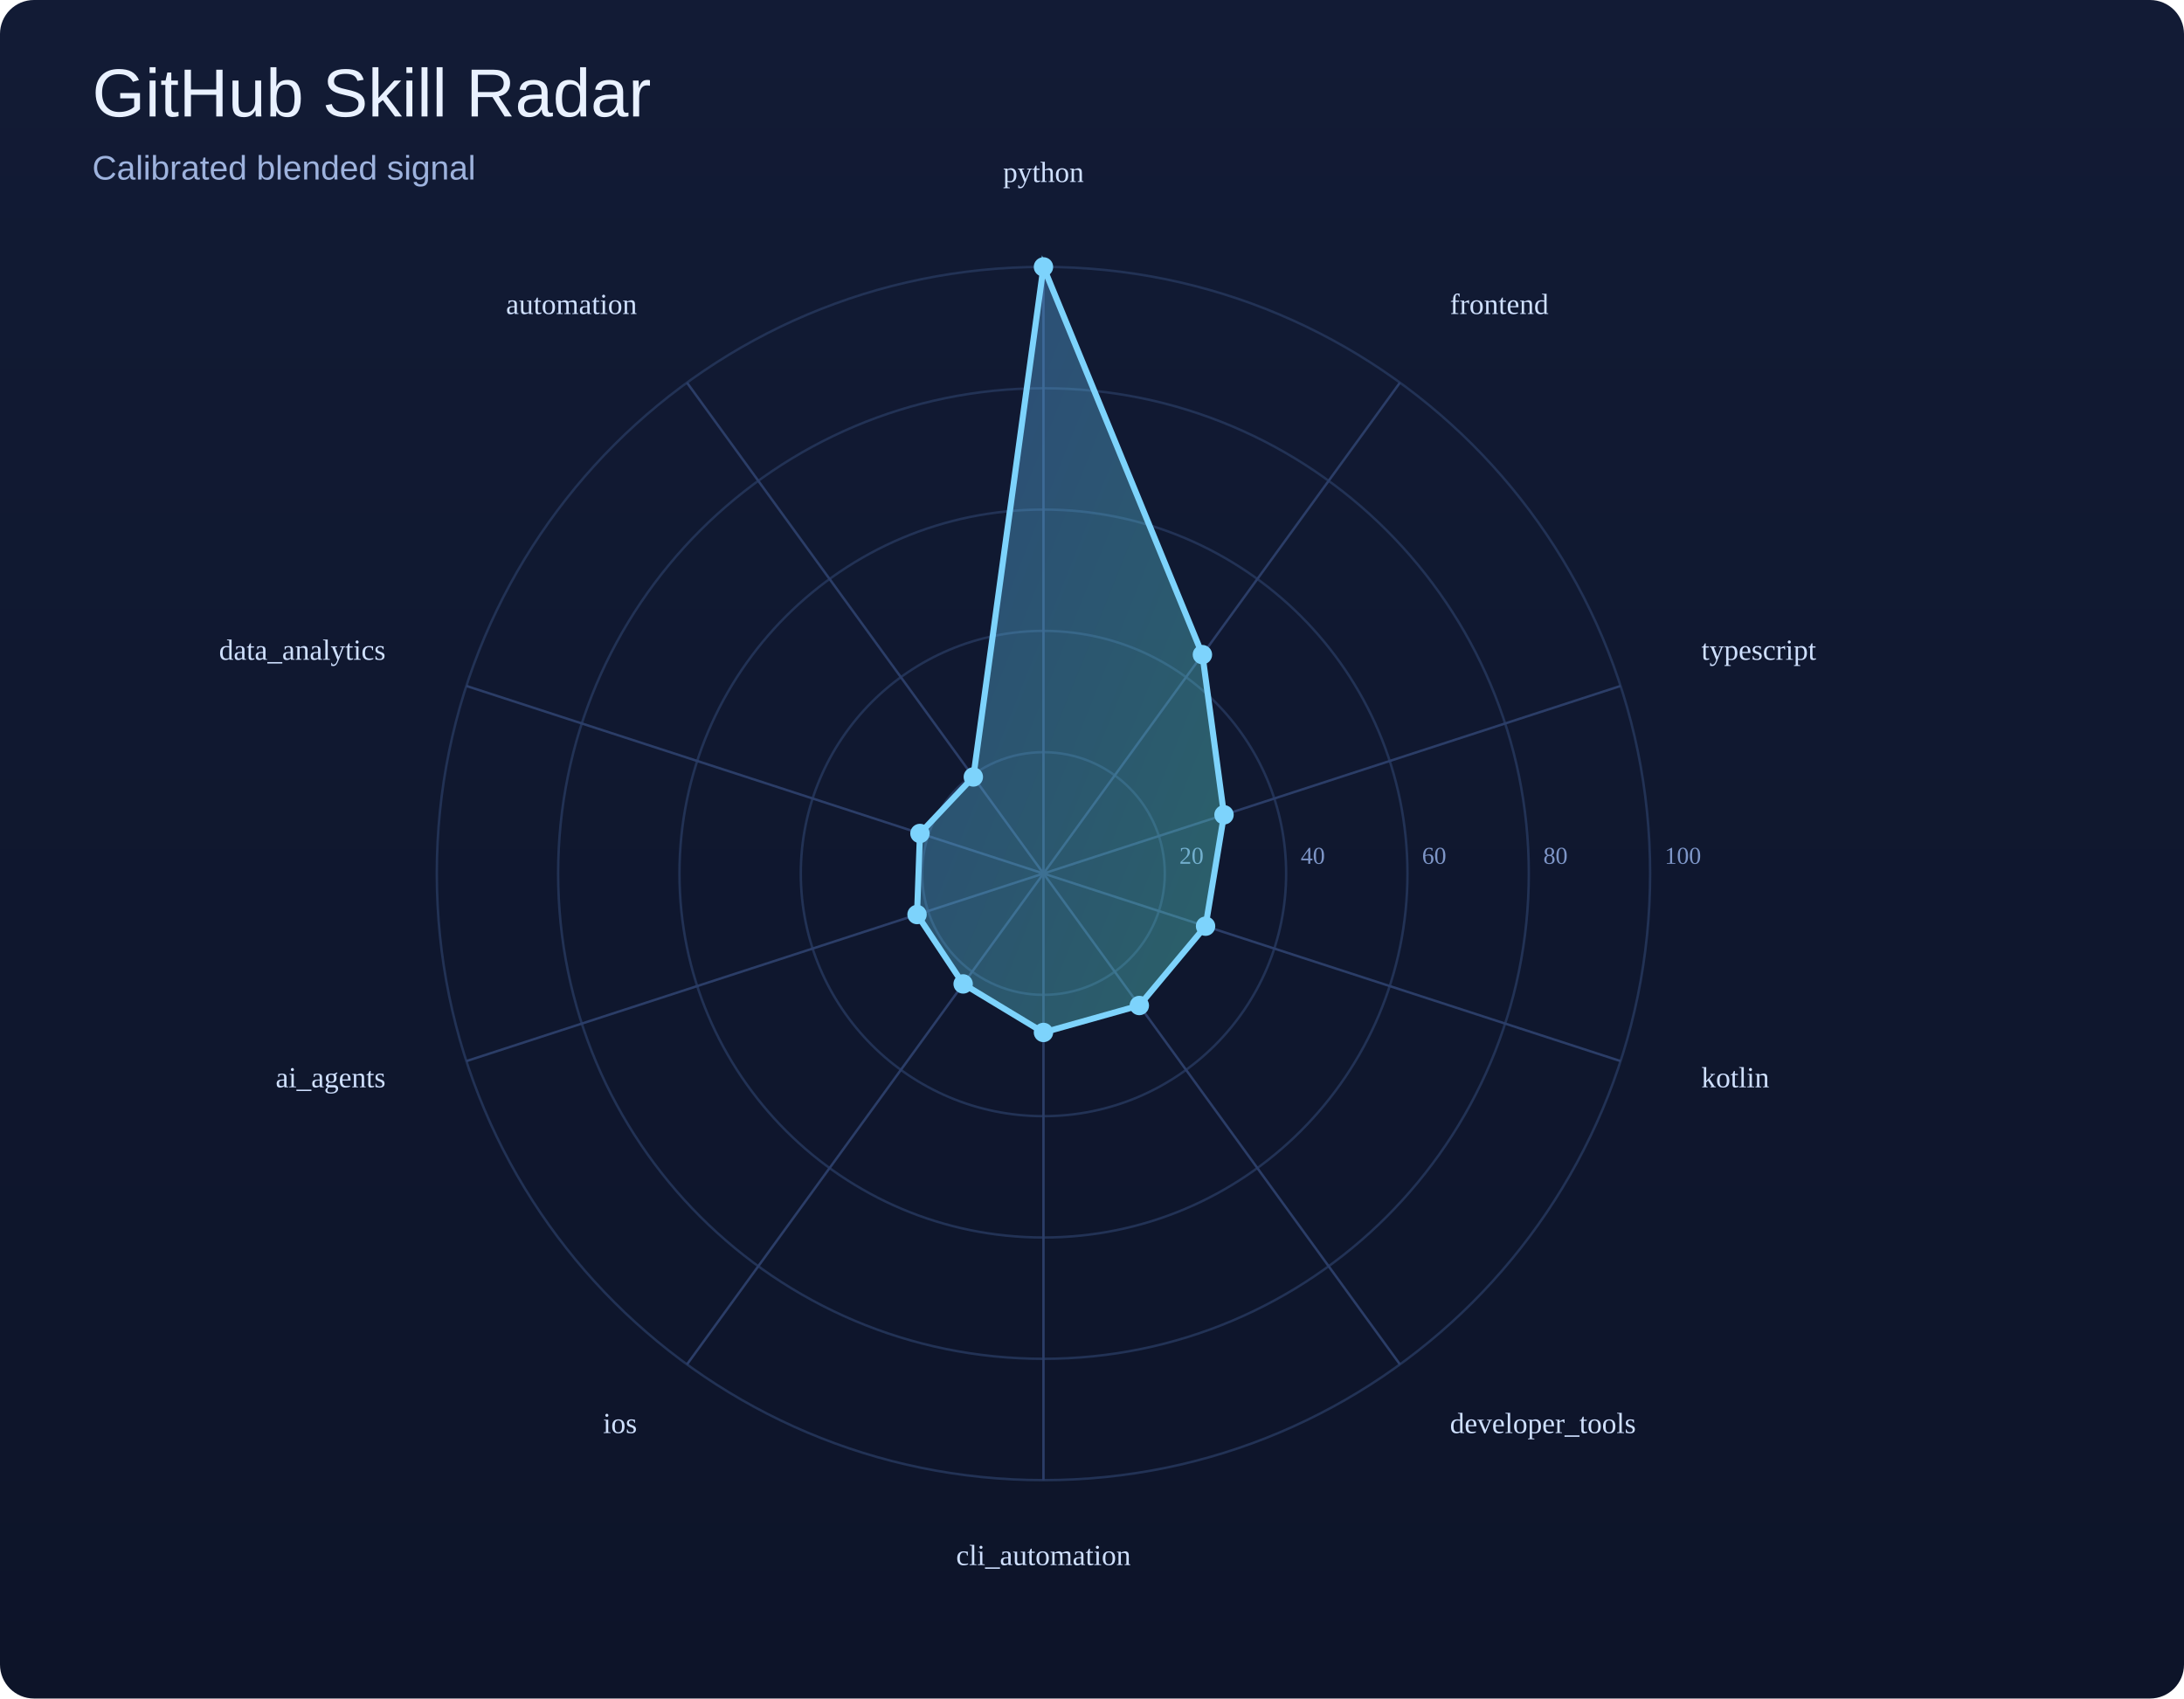
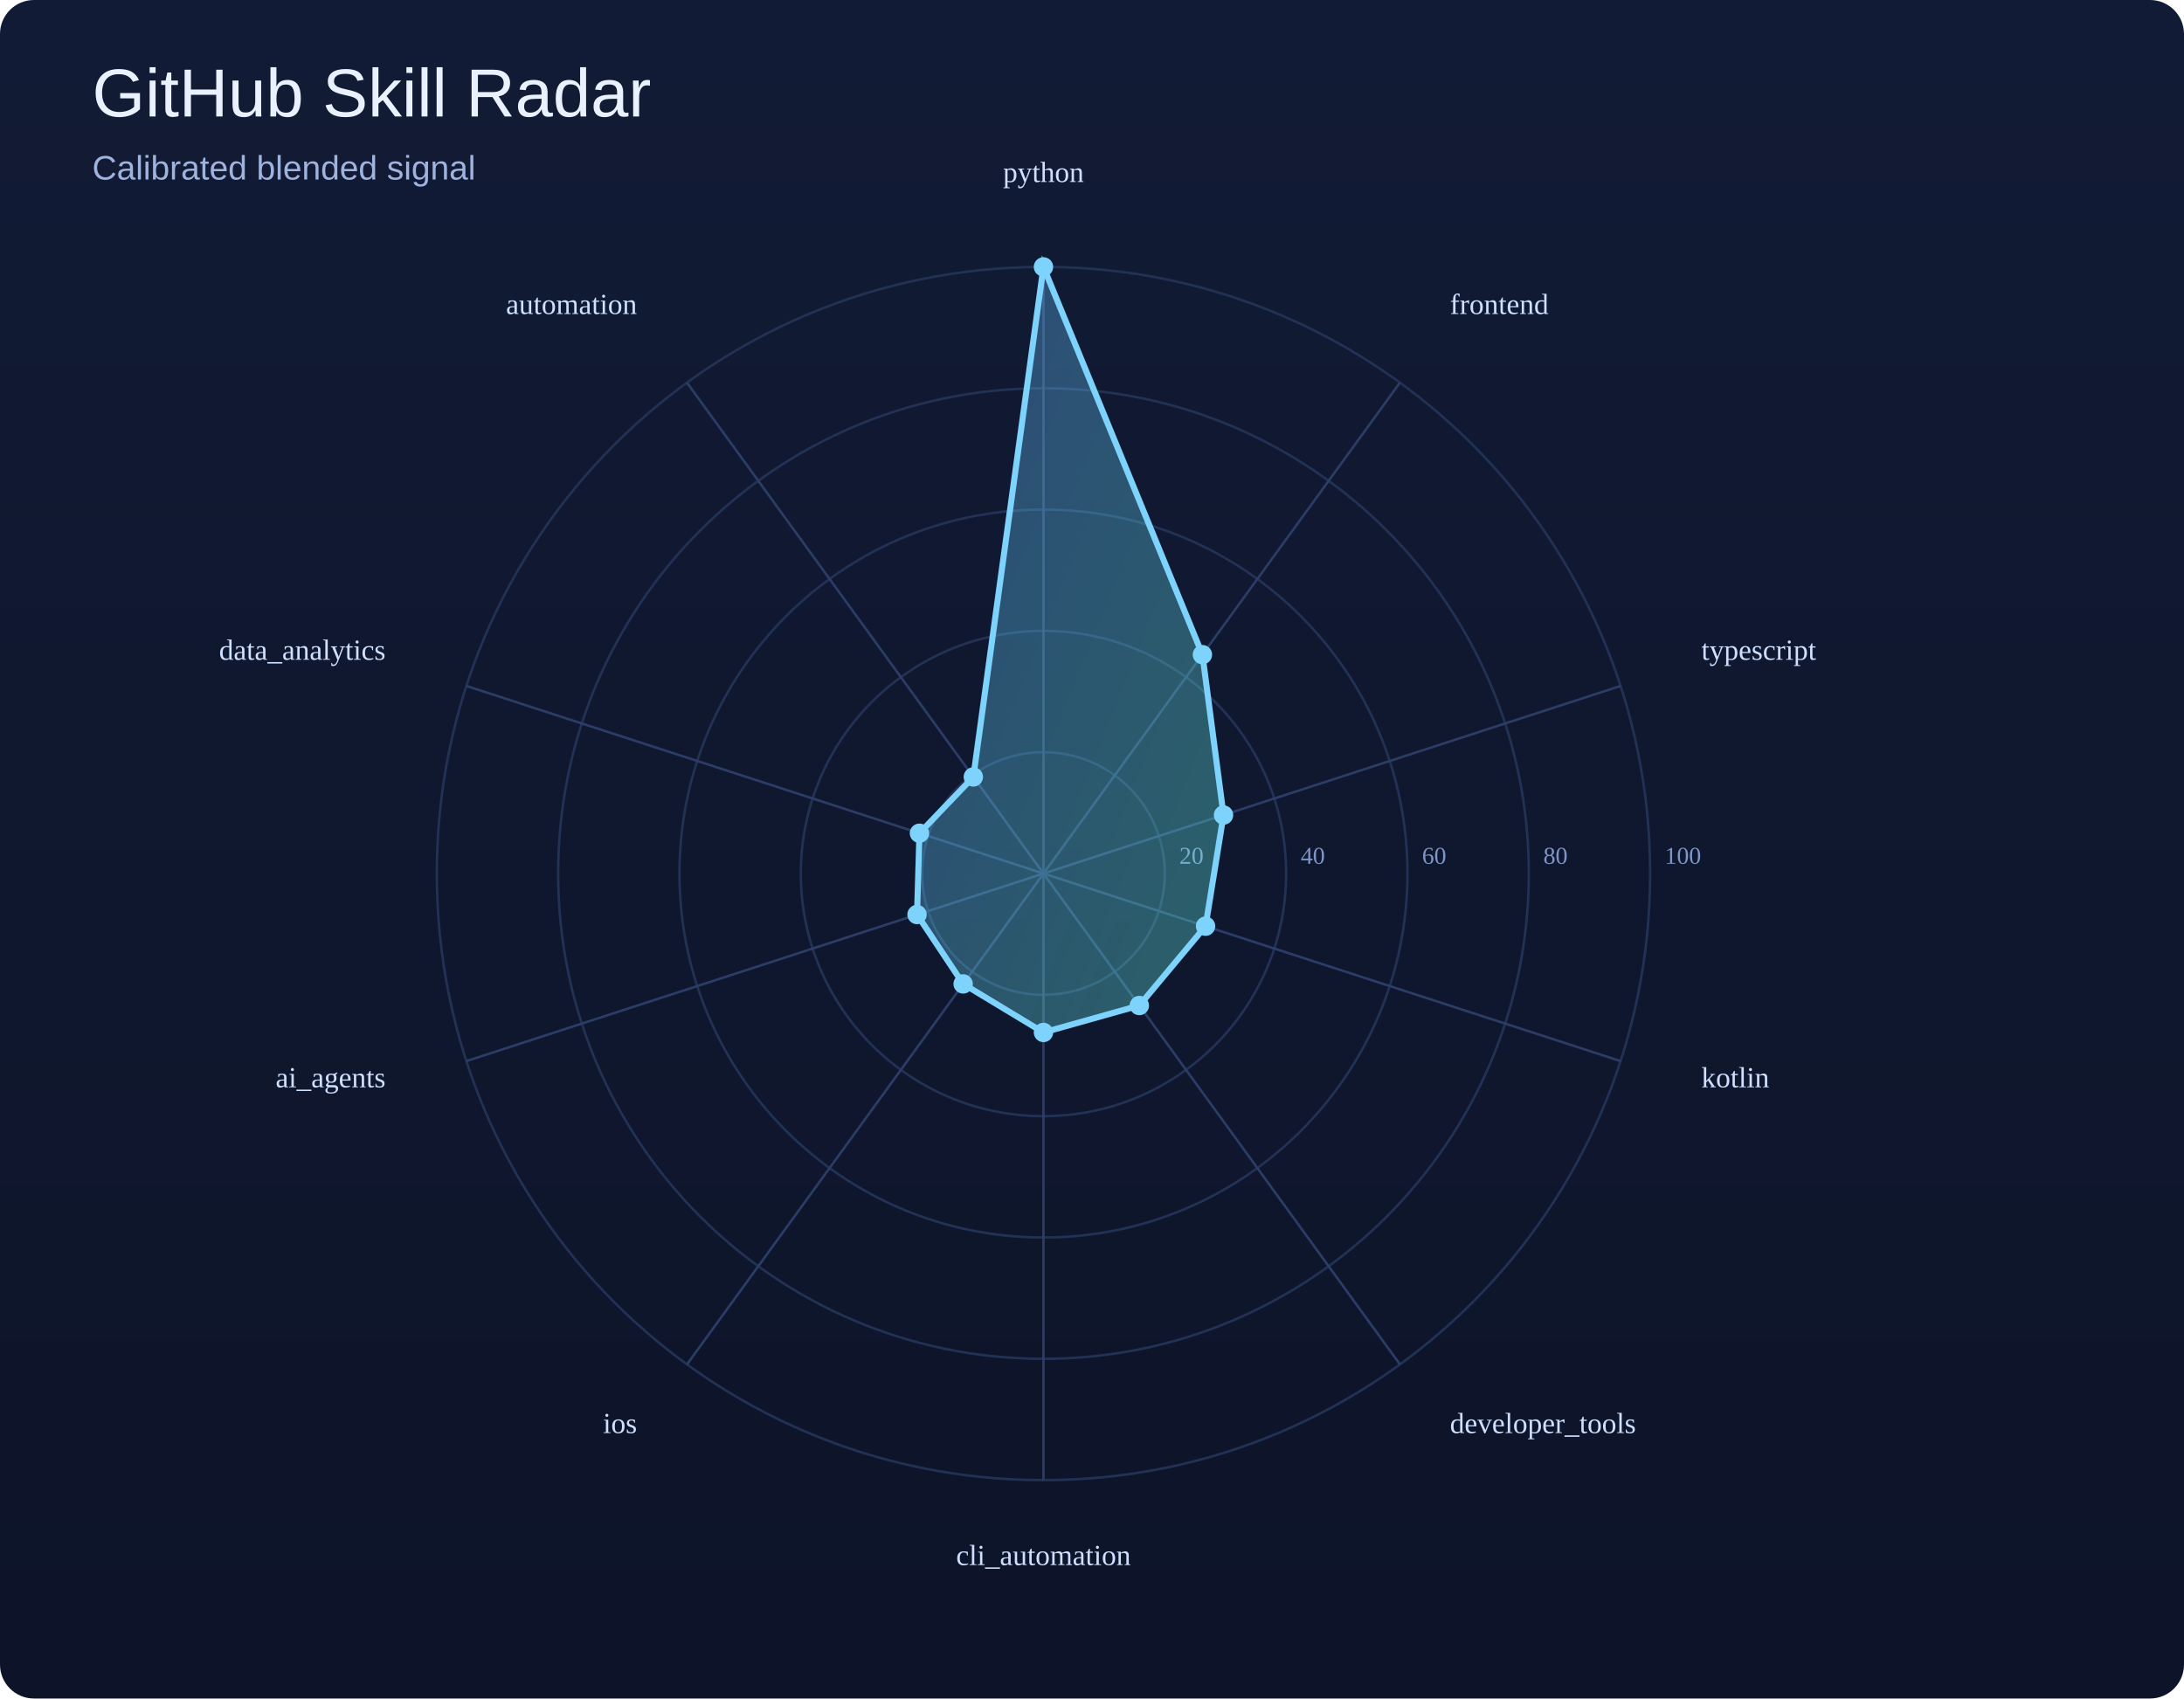
<svg xmlns="http://www.w3.org/2000/svg" width="900" height="700" viewBox="0 0 900 700">
  <defs>
    <linearGradient id="bg" x1="0" y1="0" x2="0" y2="1">
      <stop offset="0%" stop-color="#121b35" />
      <stop offset="100%" stop-color="#0d1429" />
    </linearGradient>
    <linearGradient id="poly" x1="0" y1="0" x2="1" y2="1">
      <stop offset="0%" stop-color="#60a5fa" />
      <stop offset="100%" stop-color="#5eead4" />
    </linearGradient>
  </defs>
  <rect width="100%" height="100%" fill="url(#bg)" rx="14" />
  <text x="38" y="48" font-size="28" font-family="Arial, sans-serif" fill="#e9f1ff">GitHub Skill Radar</text>
  <text x="38" y="74" font-size="14" font-family="Arial, sans-serif" fill="#9eb3de">Calibrated blended signal</text>
  <circle cx="430" cy="360" r="50.0" fill="none" stroke="#223255" stroke-width="1" />
  <text x="486.0" y="356.0" font-size="10" fill="#7d95c7">20</text>
  <circle cx="430" cy="360" r="100.0" fill="none" stroke="#223255" stroke-width="1" />
  <text x="536.0" y="356.0" font-size="10" fill="#7d95c7">40</text>
  <circle cx="430" cy="360" r="150.0" fill="none" stroke="#223255" stroke-width="1" />
  <text x="586.0" y="356.0" font-size="10" fill="#7d95c7">60</text>
  <circle cx="430" cy="360" r="200.0" fill="none" stroke="#223255" stroke-width="1" />
  <text x="636.0" y="356.0" font-size="10" fill="#7d95c7">80</text>
  <circle cx="430" cy="360" r="250.0" fill="none" stroke="#223255" stroke-width="1" />
  <text x="686.0" y="356.0" font-size="10" fill="#7d95c7">100</text>
  <line x1="430" y1="360" x2="430.0" y2="110.0" stroke="#2b3d67" stroke-width="1" />
  <line x1="430" y1="360" x2="576.9" y2="157.7" stroke="#2b3d67" stroke-width="1" />
  <line x1="430" y1="360" x2="667.8" y2="282.7" stroke="#2b3d67" stroke-width="1" />
  <line x1="430" y1="360" x2="667.8" y2="437.3" stroke="#2b3d67" stroke-width="1" />
  <line x1="430" y1="360" x2="576.9" y2="562.3" stroke="#2b3d67" stroke-width="1" />
  <line x1="430" y1="360" x2="430.0" y2="610.0" stroke="#2b3d67" stroke-width="1" />
  <line x1="430" y1="360" x2="283.1" y2="562.3" stroke="#2b3d67" stroke-width="1" />
  <line x1="430" y1="360" x2="192.2" y2="437.3" stroke="#2b3d67" stroke-width="1" />
  <line x1="430" y1="360" x2="192.2" y2="282.7" stroke="#2b3d67" stroke-width="1" />
  <line x1="430" y1="360" x2="283.1" y2="157.7" stroke="#2b3d67" stroke-width="1" />
-   <polygon points="430.0,110.0 495.5,269.8 504.4,335.8 496.8,381.7 469.5,414.4 430.0,425.5 396.9,405.5 377.9,376.9 379.1,343.5 401.1,320.2" fill="url(#poly)" fill-opacity="0.35" stroke="#7dd3fc" stroke-width="2.5" />
+   <polygon points="430.0,110.0 495.5,269.8 504.2,335.9 496.8,381.7 469.5,414.4 430.0,425.5 396.9,405.5 377.9,376.9 378.9,343.4 401.1,320.2" fill="url(#poly)" fill-opacity="0.35" stroke="#7dd3fc" stroke-width="2.5" />
  <circle cx="430.0" cy="110.0" r="4" fill="#7dd3fc" />
  <circle cx="495.5" cy="269.8" r="4" fill="#7dd3fc" />
-   <circle cx="504.4" cy="335.8" r="4" fill="#7dd3fc" />
+   <circle cx="504.2" cy="335.9" r="4" fill="#7dd3fc" />
  <circle cx="496.8" cy="381.7" r="4" fill="#7dd3fc" />
  <circle cx="469.5" cy="414.4" r="4" fill="#7dd3fc" />
  <circle cx="430.0" cy="425.5" r="4" fill="#7dd3fc" />
  <circle cx="396.9" cy="405.5" r="4" fill="#7dd3fc" />
  <circle cx="377.9" cy="376.9" r="4" fill="#7dd3fc" />
-   <circle cx="379.1" cy="343.5" r="4" fill="#7dd3fc" />
+   <circle cx="378.9" cy="343.4" r="4" fill="#7dd3fc" />
  <circle cx="401.1" cy="320.2" r="4" fill="#7dd3fc" />
  <text x="430.0" y="75.0" text-anchor="middle" font-size="12" fill="#cfe0ff">python</text>
  <text x="597.5" y="129.4" text-anchor="start" font-size="12" fill="#cfe0ff">frontend</text>
  <text x="701.1" y="271.9" text-anchor="start" font-size="12" fill="#cfe0ff">typescript</text>
  <text x="701.1" y="448.1" text-anchor="start" font-size="12" fill="#cfe0ff">kotlin</text>
  <text x="597.5" y="590.6" text-anchor="start" font-size="12" fill="#cfe0ff">developer_tools</text>
  <text x="430.0" y="645.0" text-anchor="middle" font-size="12" fill="#cfe0ff">cli_automation</text>
  <text x="262.5" y="590.6" text-anchor="end" font-size="12" fill="#cfe0ff">ios</text>
  <text x="158.9" y="448.1" text-anchor="end" font-size="12" fill="#cfe0ff">ai_agents</text>
  <text x="158.9" y="271.9" text-anchor="end" font-size="12" fill="#cfe0ff">data_analytics</text>
  <text x="262.5" y="129.4" text-anchor="end" font-size="12" fill="#cfe0ff">automation</text>
</svg>
